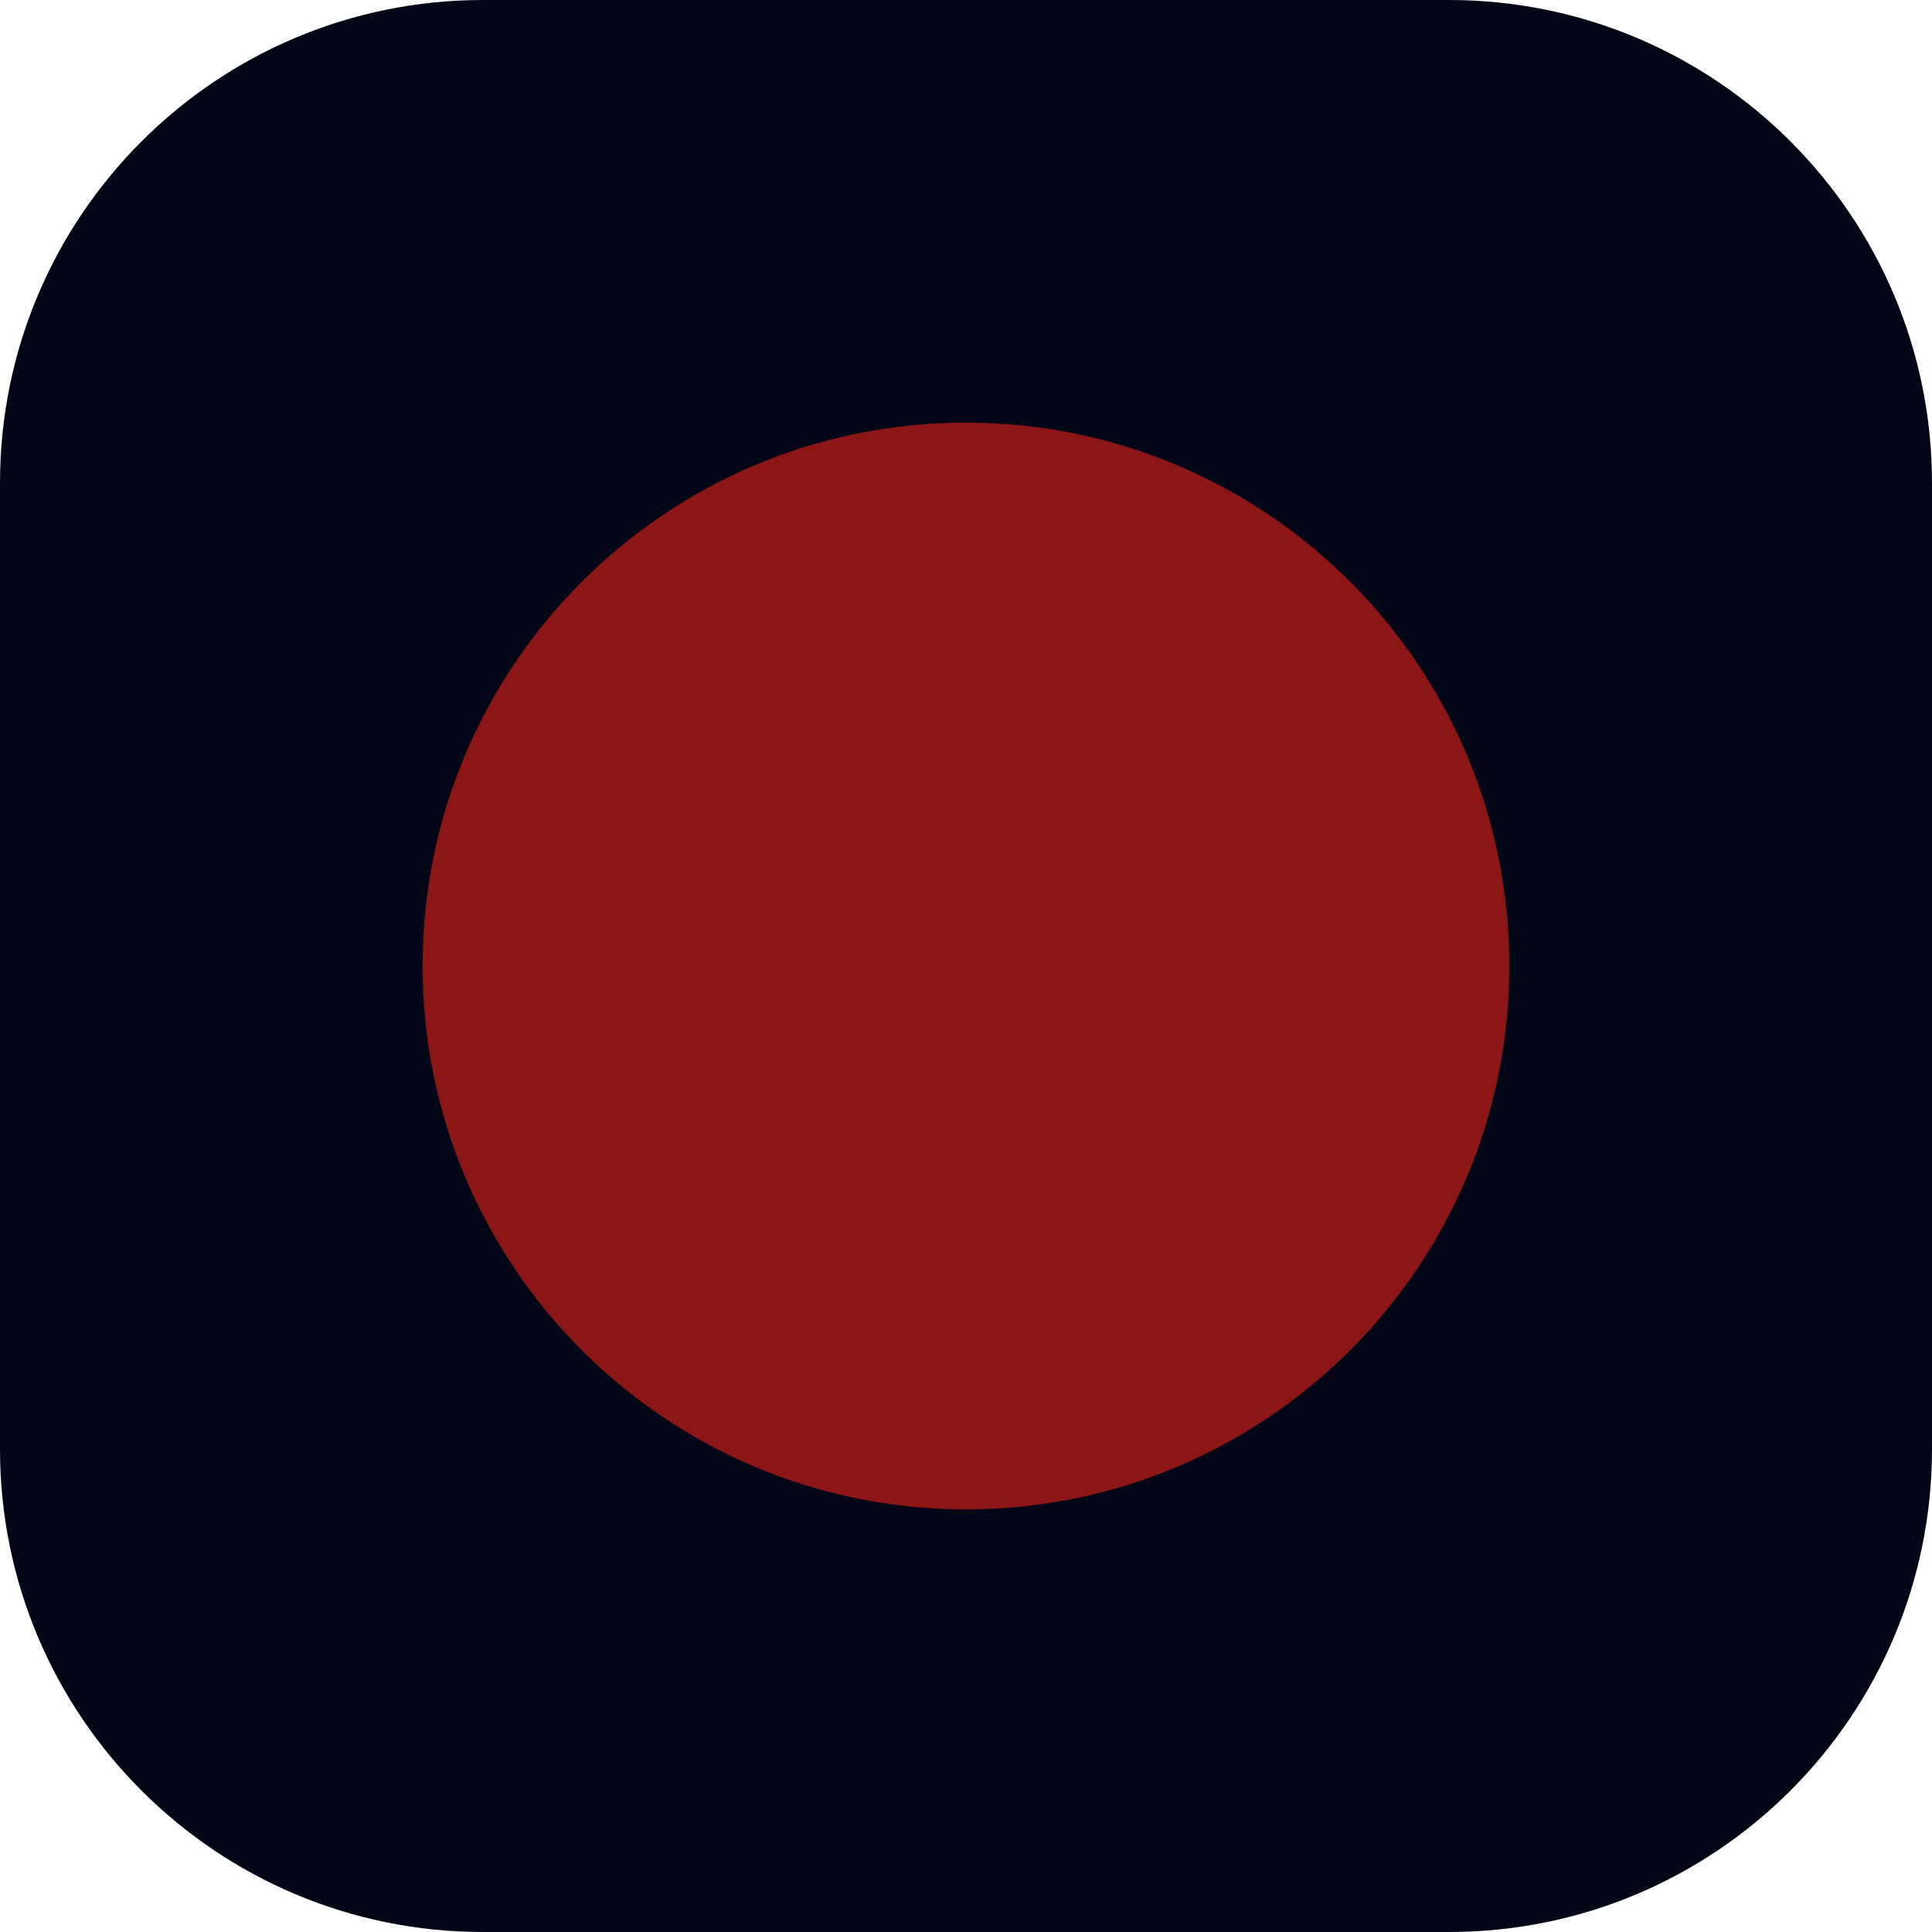
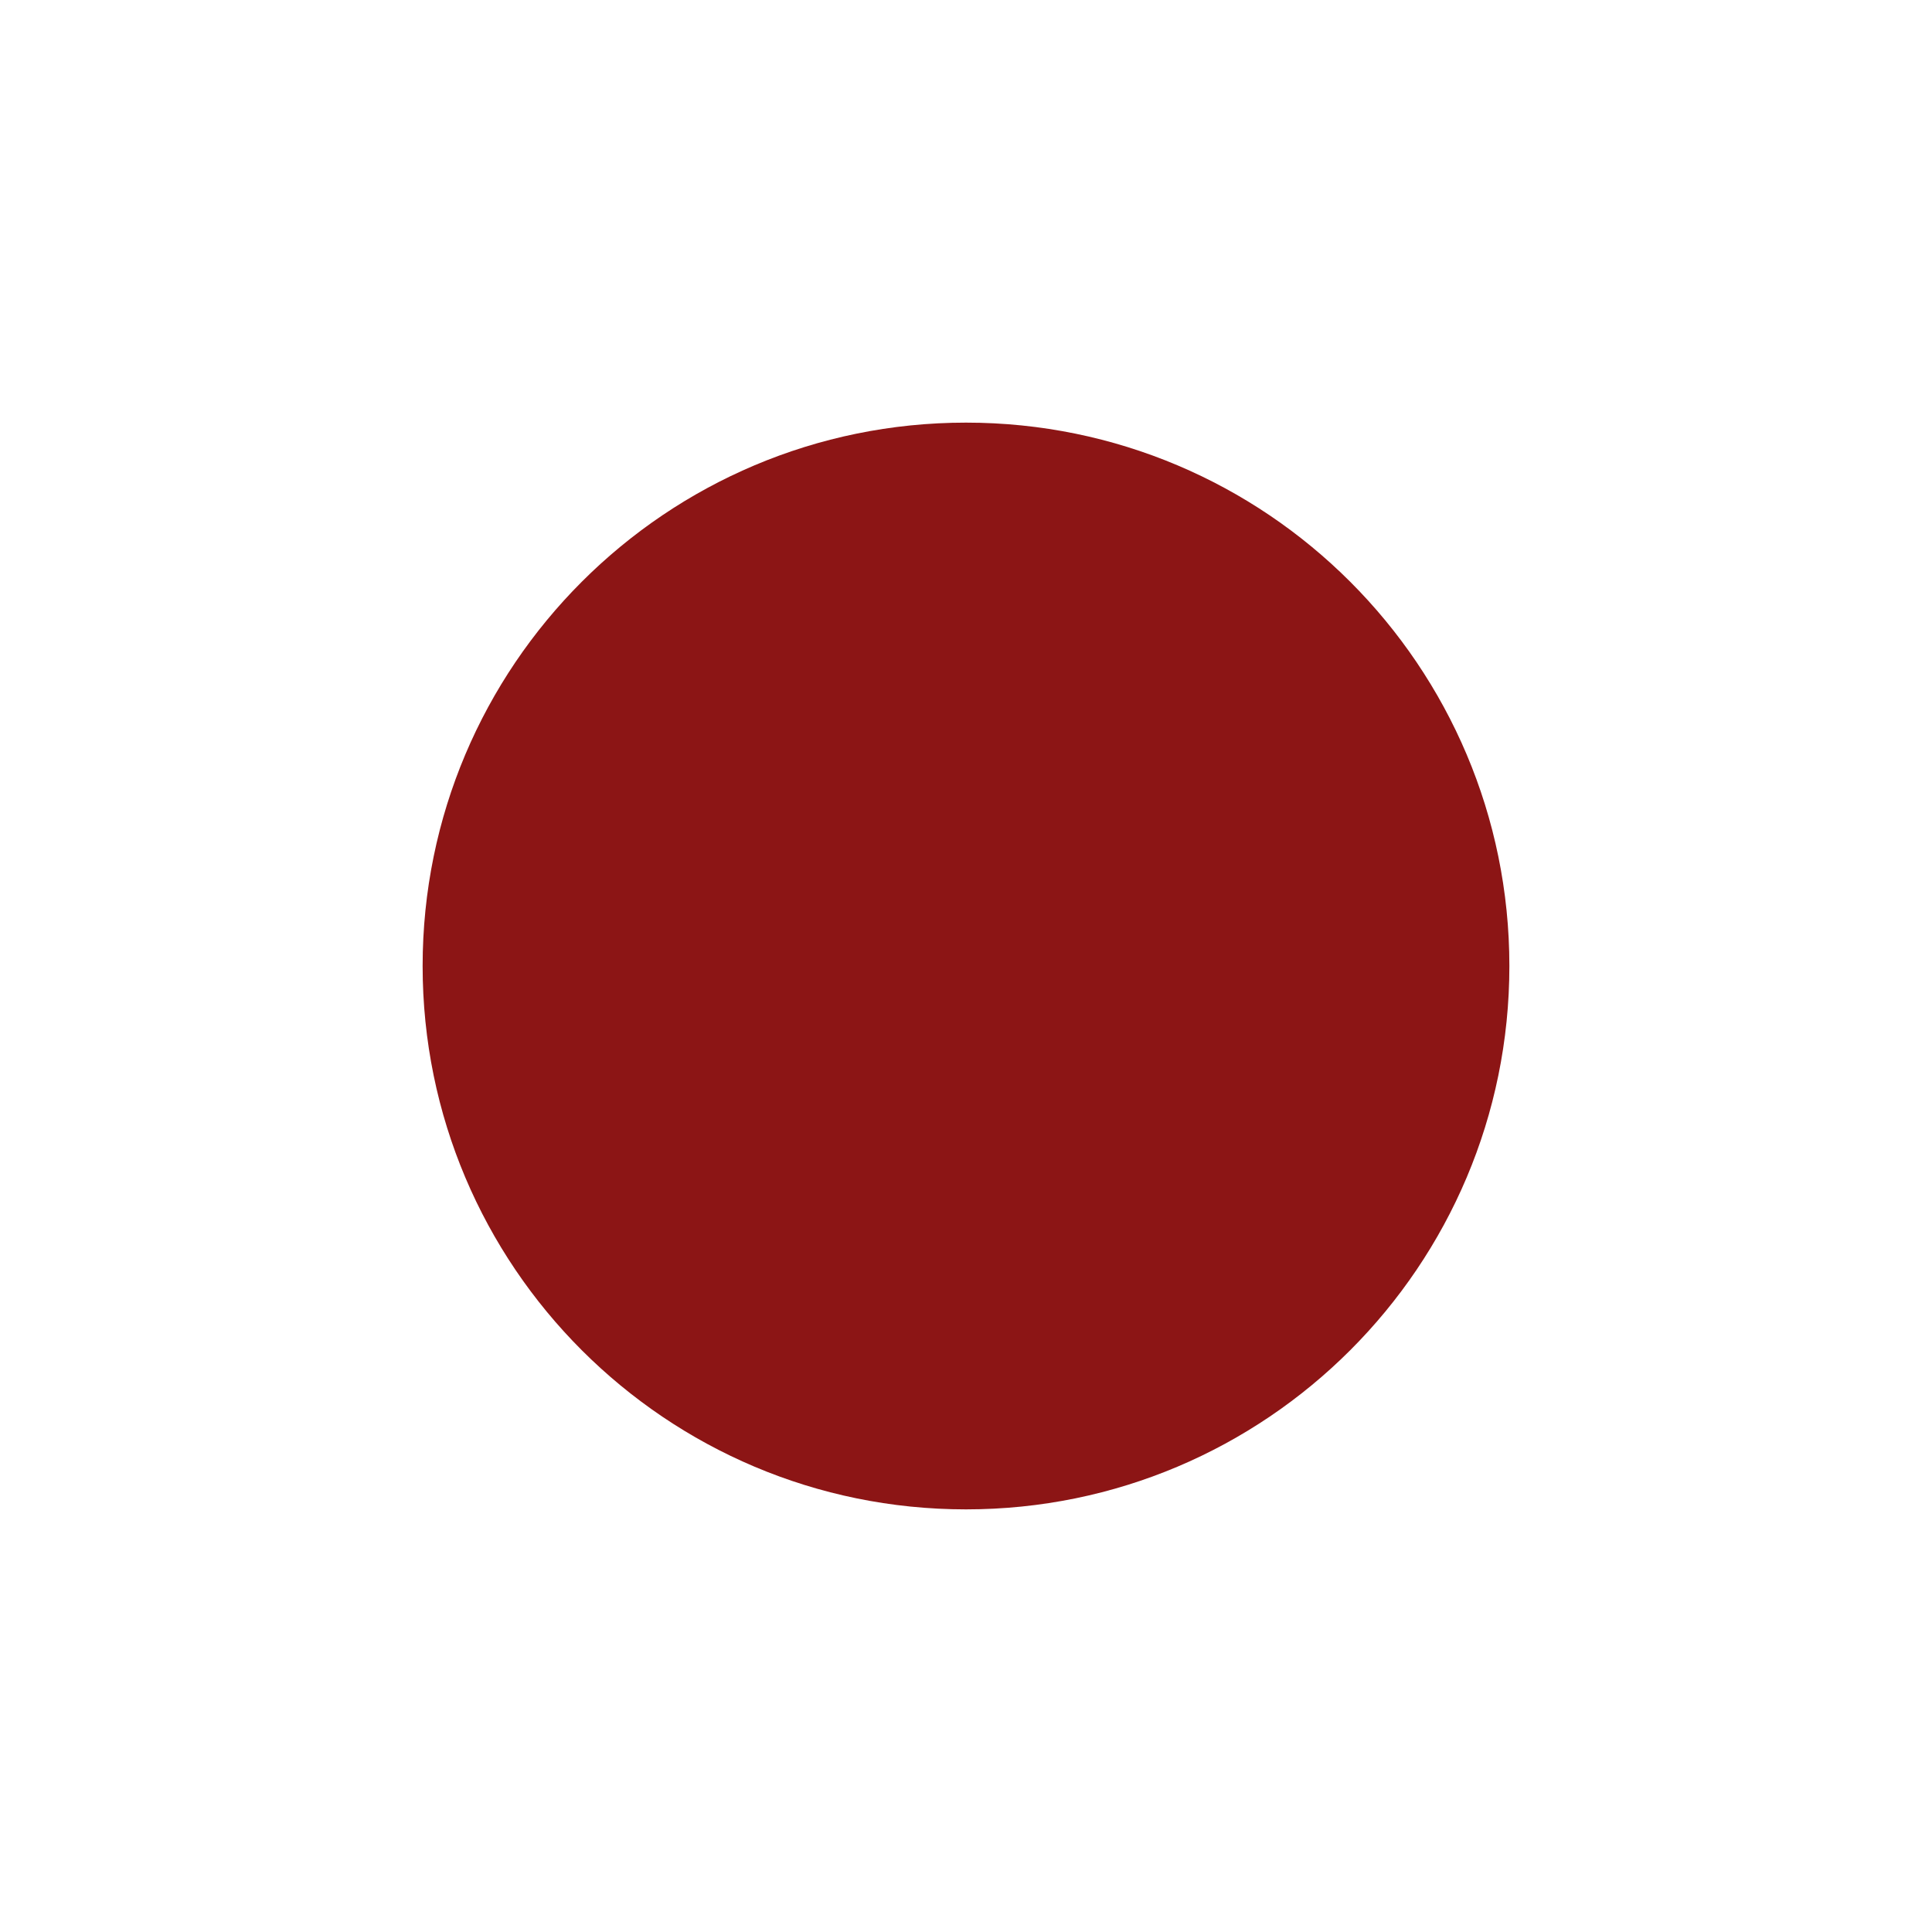
<svg xmlns="http://www.w3.org/2000/svg" viewBox="0 0 64 64">
-   <rect width="64" height="64" rx="16" fill="#020617" />
  <circle cx="32" cy="32" r="18" fill="#8c1515" />
</svg>
